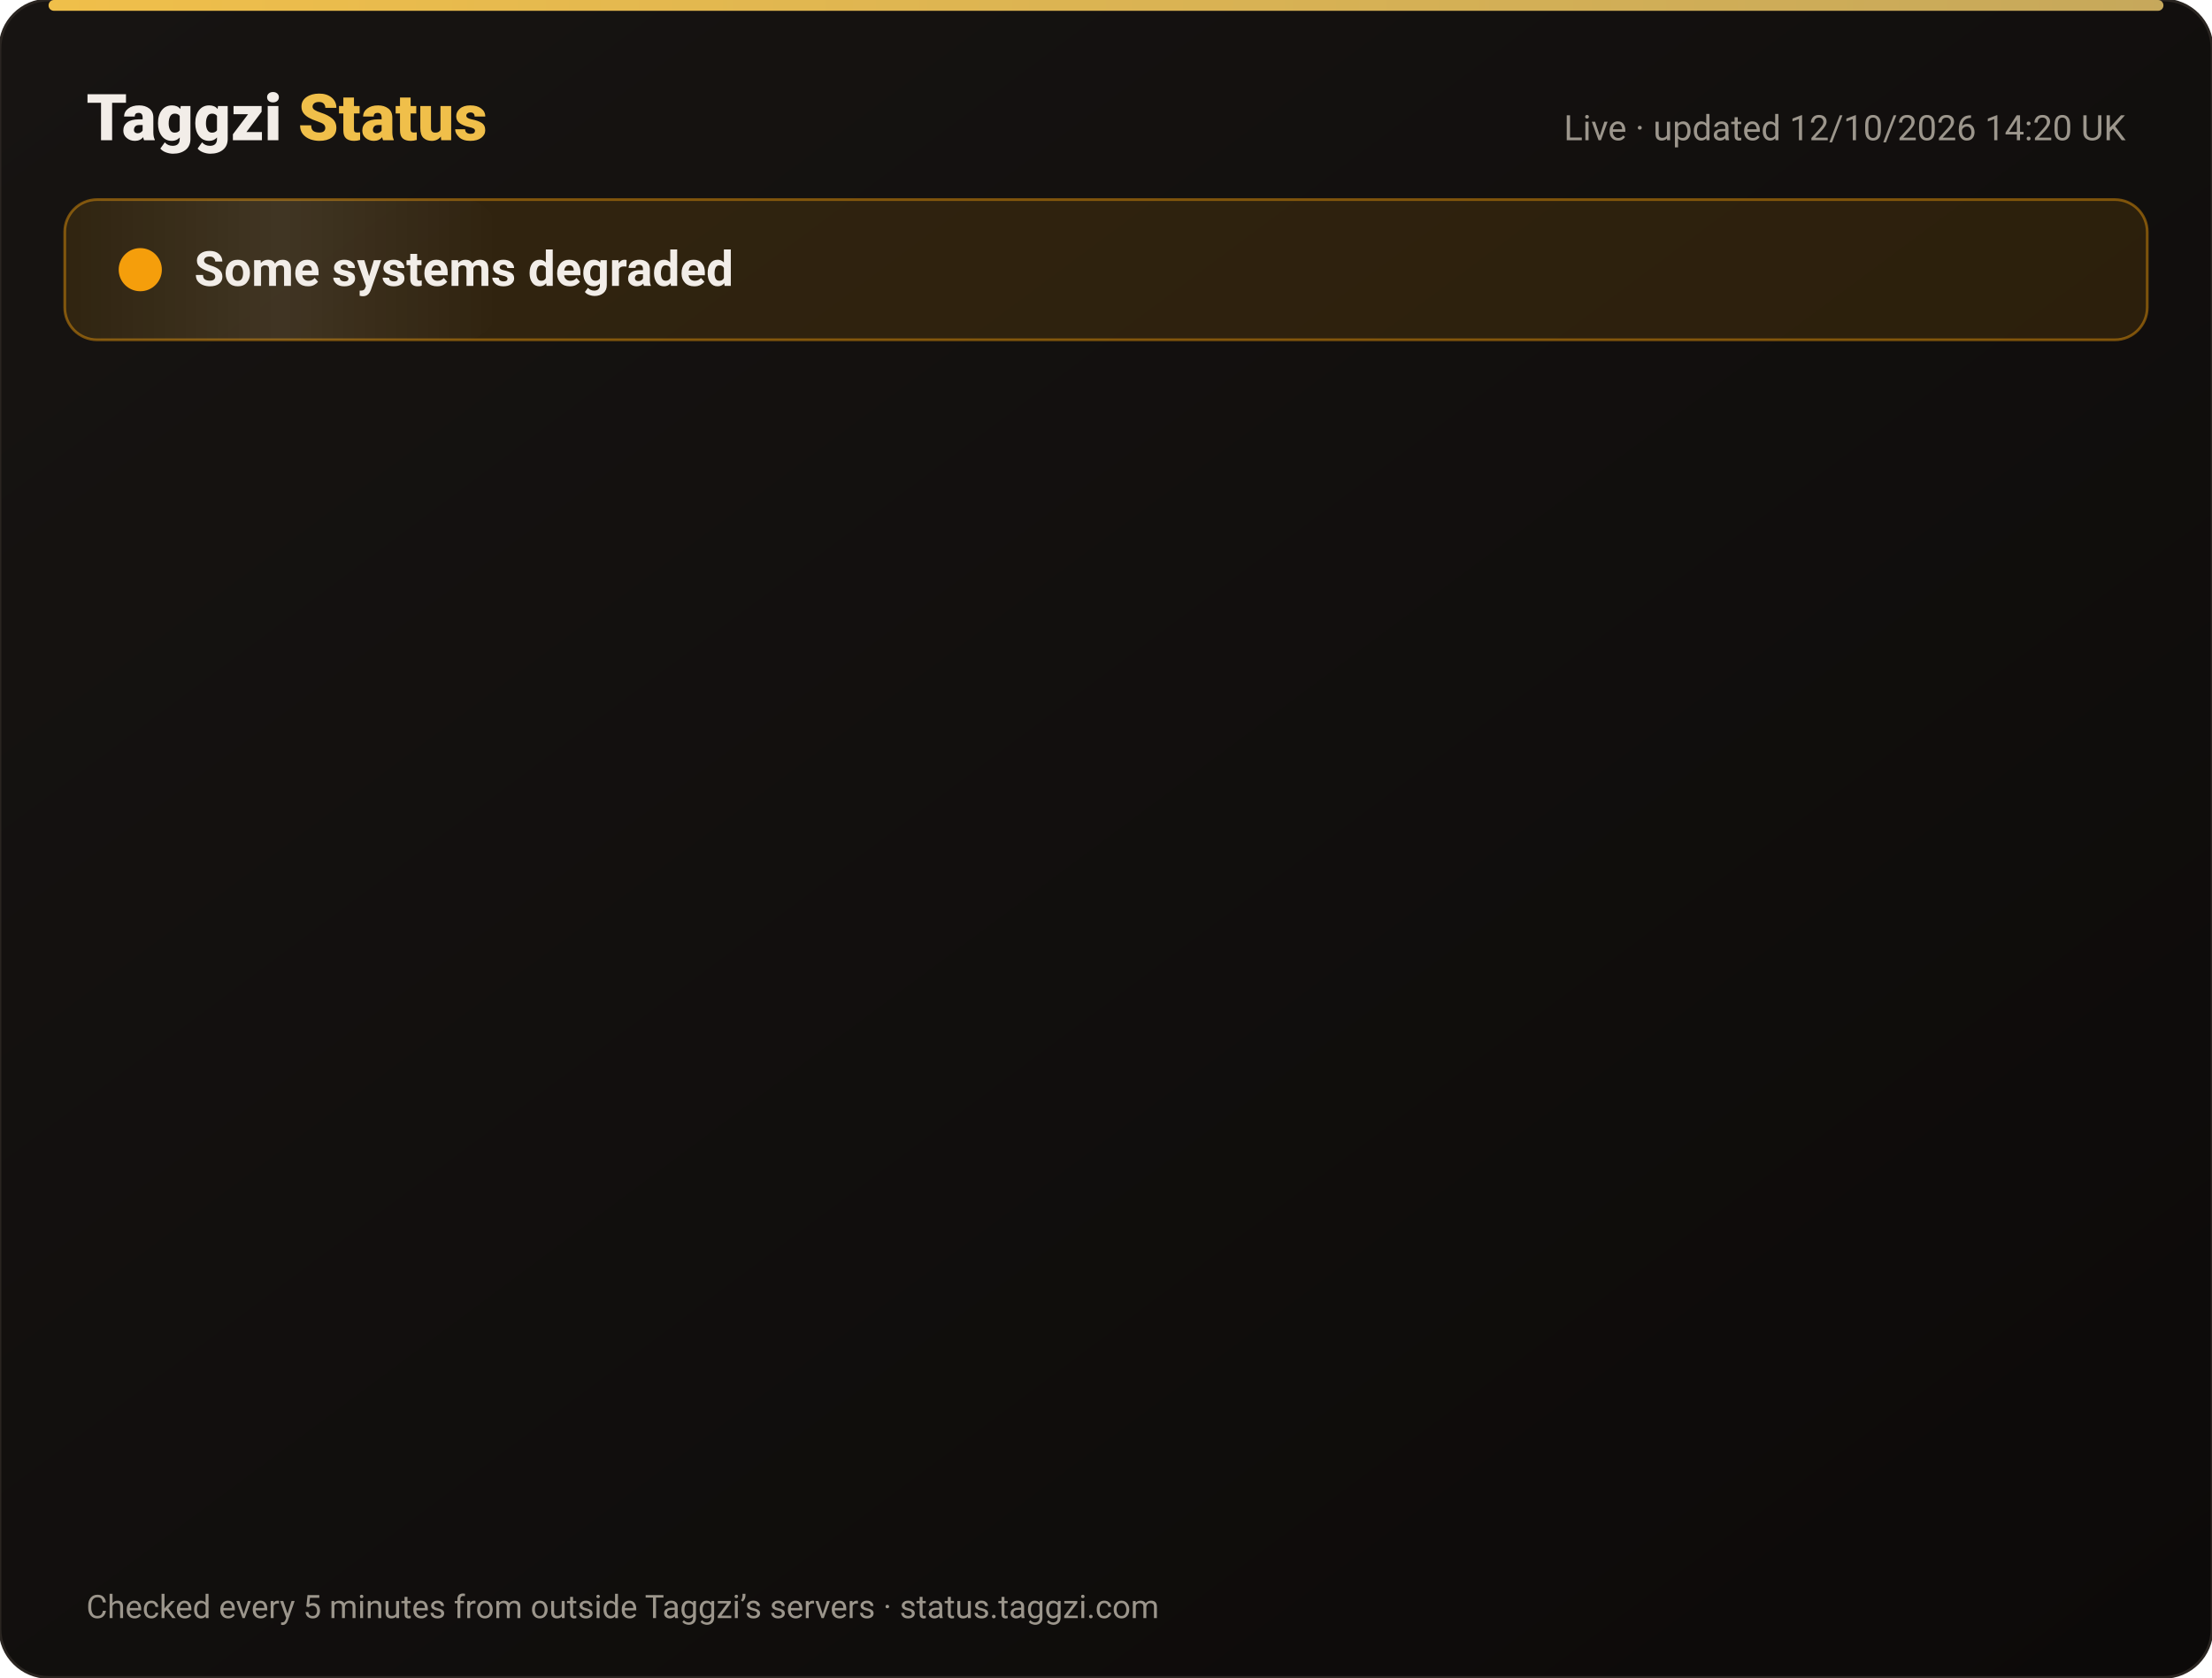
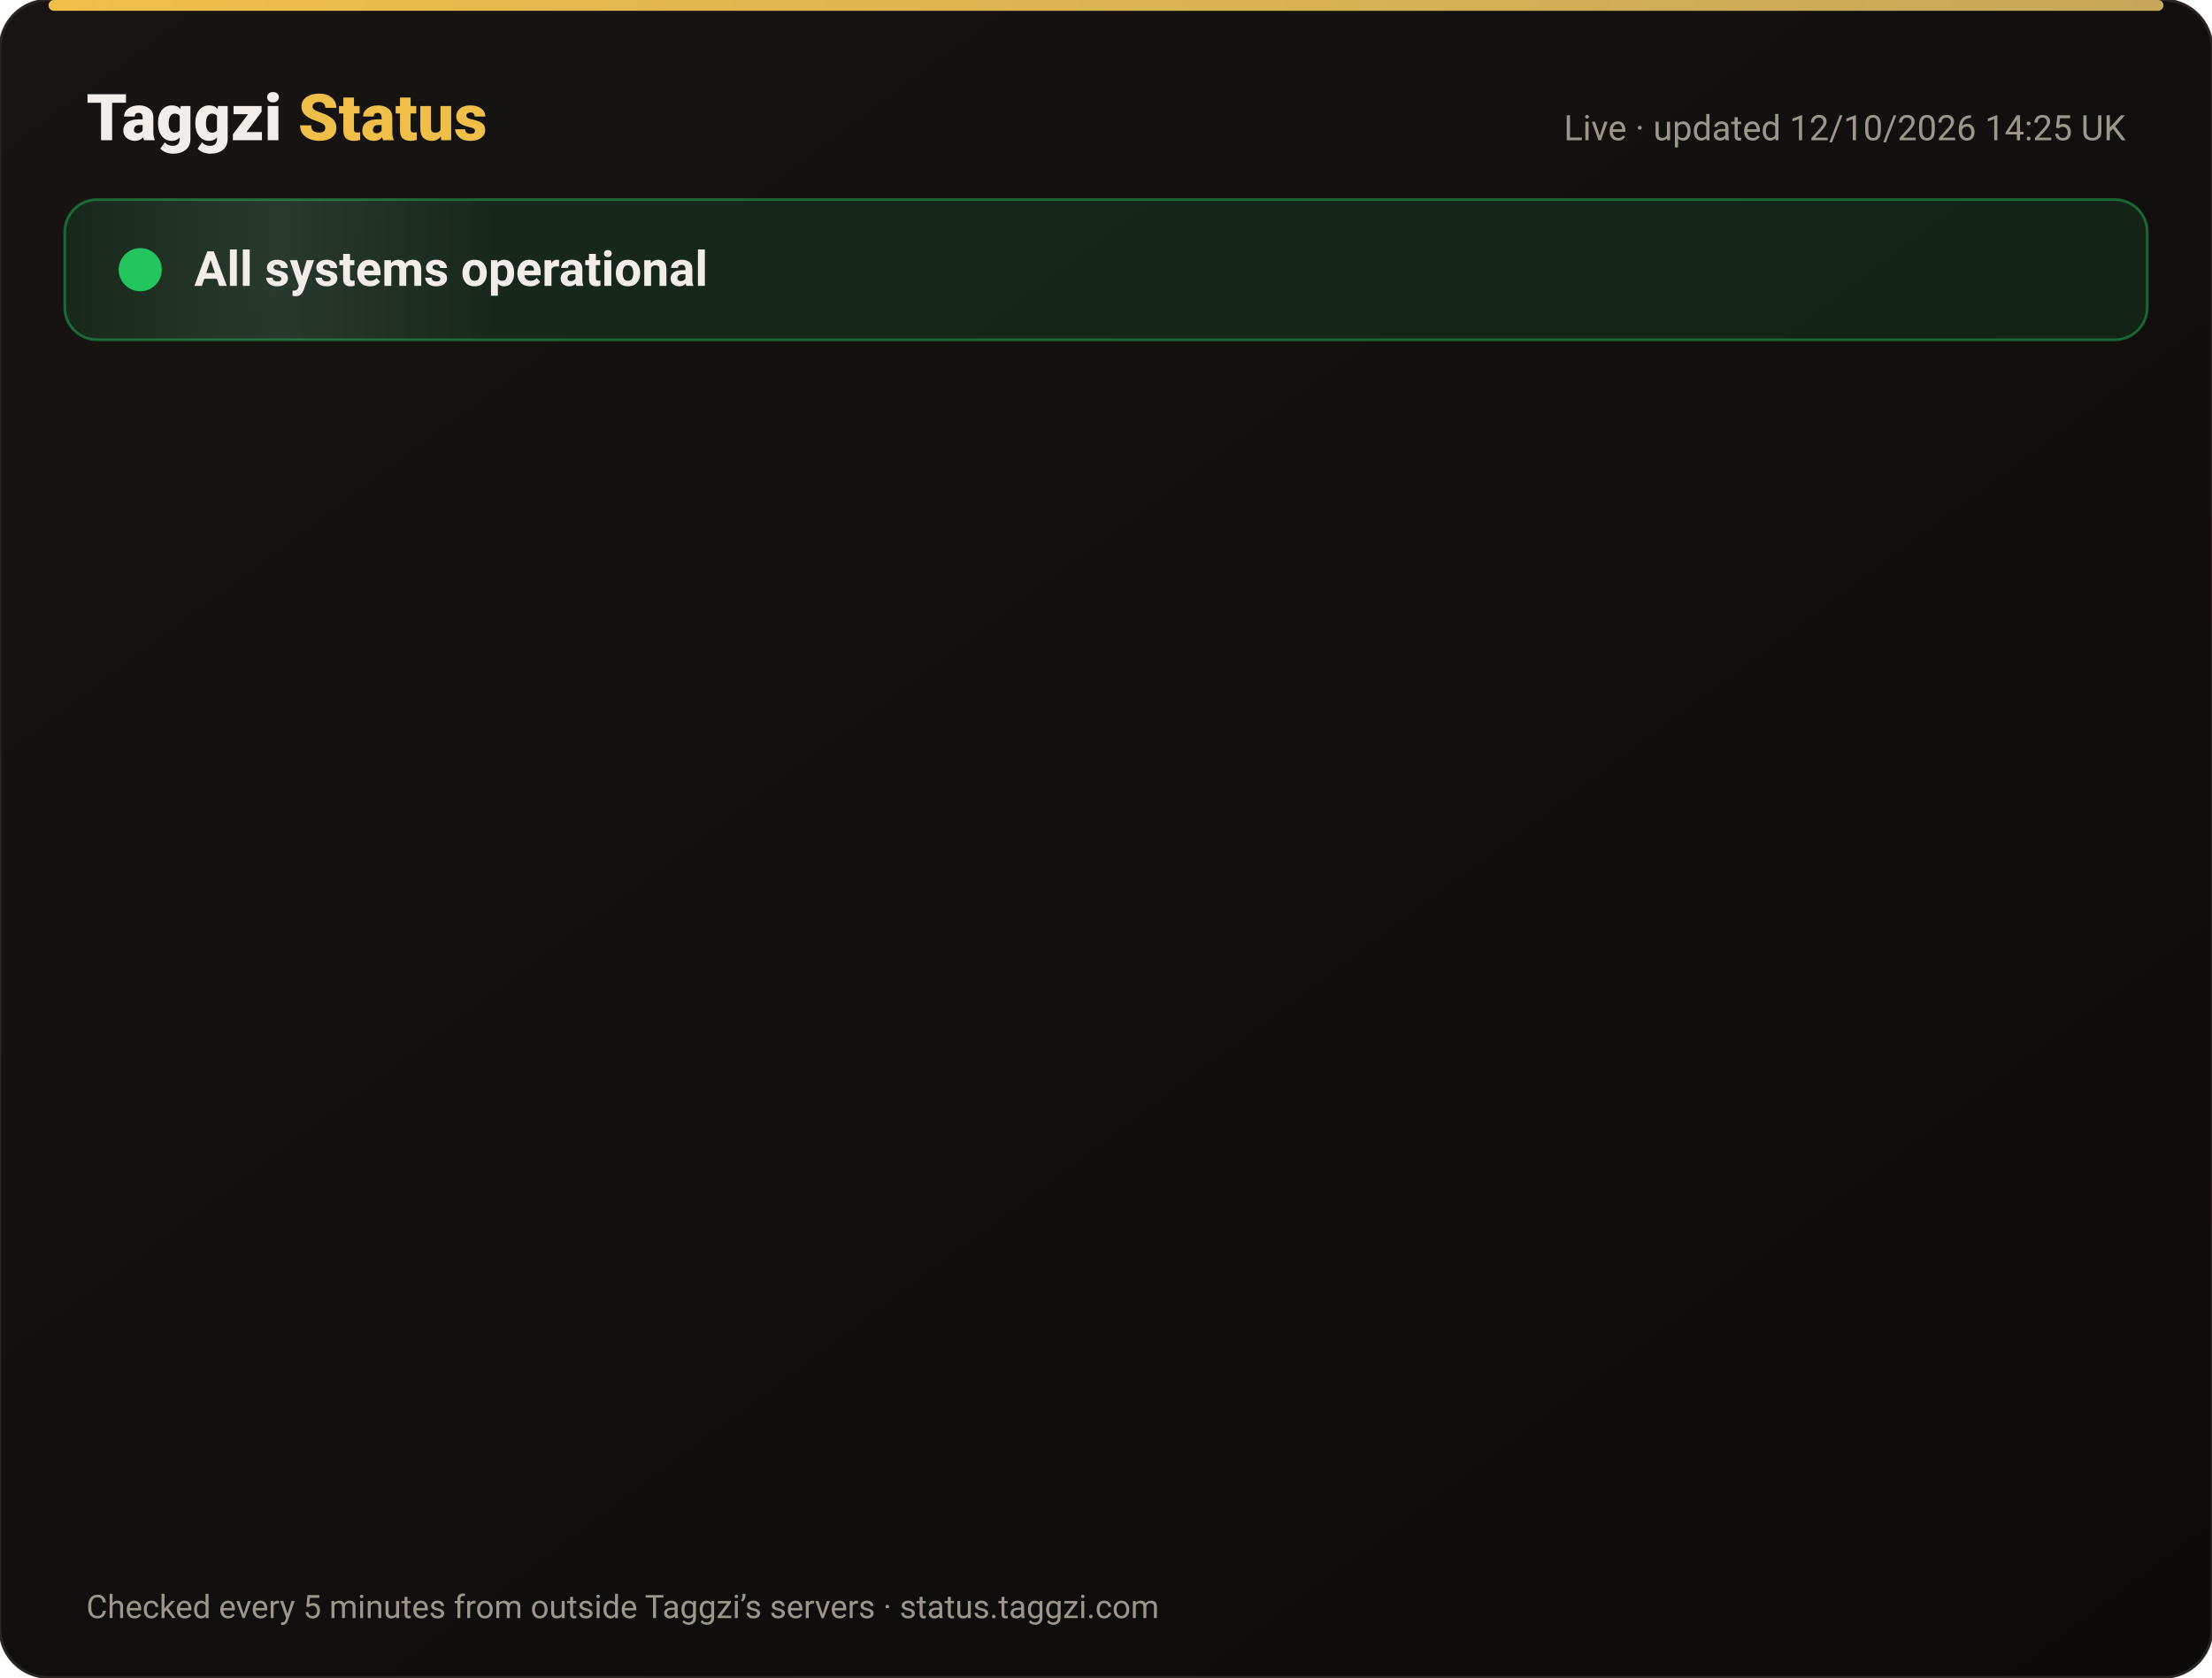
<svg xmlns="http://www.w3.org/2000/svg" width="820" height="622" viewBox="0 0 820 622" font-family="-apple-system,Segoe UI,Roboto,Helvetica,Arial,sans-serif">
  <defs>
    <linearGradient id="bg" x1="0" y1="0" x2="1" y2="1">
      <stop offset="0" stop-color="#171412" />
      <stop offset="1" stop-color="#0C0A09" />
    </linearGradient>
    <linearGradient id="gold" x1="0" x2="1">
      <stop offset="0" stop-color="#F0BF4A" />
      <stop offset="1" stop-color="#c6a85b" />
    </linearGradient>
    <linearGradient id="shine" x1="0" x2="1">
      <stop offset="0" stop-color="#fff" stop-opacity="0" />
      <stop offset=".5" stop-color="#fff" stop-opacity=".08" />
      <stop offset="1" stop-color="#fff" stop-opacity="0" />
    </linearGradient>
  </defs>
  <rect width="820" height="622" rx="18" fill="url(#bg)" stroke="#2a2521" />
  <rect x="18" y="0" width="784" height="4" rx="2" fill="url(#gold)" />
  <text x="32" y="52" font-size="24" font-weight="800" fill="#F2EDE8">Taggzi <tspan fill="#F0BF4A">Status</tspan>
  </text>
-   <text x="788" y="52" font-size="13" fill="#9C968C" text-anchor="end">Live · updated 12/10/2026 14:20 UK</text>
-   <rect x="24" y="74" width="772" height="52" rx="12" fill="#f59e0b" fill-opacity=".12" stroke="#f59e0b" stroke-opacity=".45" />
+   <text x="788" y="52" font-size="13" fill="#9C968C" text-anchor="end">Live · updated 12/10/2026 14:25 UK</text>
+   <rect x="24" y="74" width="772" height="52" rx="12" fill="#22c55e" fill-opacity=".12" stroke="#22c55e" stroke-opacity=".45" />
  <rect x="24" y="74" width="160" height="52" rx="12" fill="url(#shine)">
    <animate attributeName="x" from="-160" to="820" dur="4s" repeatCount="indefinite" />
  </rect>
-   <circle cx="52" cy="100" r="7" fill="#f59e0b" />
-   <circle cx="52" cy="100" r="7" fill="none" stroke="#f59e0b" stroke-width="2">
+   <circle cx="52" cy="100" r="7" fill="#22c55e" />
+   <circle cx="52" cy="100" r="7" fill="none" stroke="#22c55e" stroke-width="2">
    <animate attributeName="r" values="7;15;7" dur="2s" repeatCount="indefinite" />
    <animate attributeName="opacity" values=".9;0;.9" dur="2s" repeatCount="indefinite" />
  </circle>
-   <text x="72" y="106" font-size="18" font-weight="700" fill="#F2EDE8">Some systems degraded</text>
+   <text x="72" y="106" font-size="18" font-weight="700" fill="#F2EDE8">All systems operational</text>
  <g opacity="0">
    <animate attributeName="opacity" from="0" to="1" begin="0.00s" dur=".6s" fill="freeze" />
    <line x1="32" y1="188" x2="788" y2="188" stroke="#2a2521" />
-     <circle cx="44" cy="166" r="6" fill="#f59e0b">
+     <circle cx="44" cy="166" r="6" fill="#22c55e">
      <animate attributeName="opacity" values="1;.45;1" dur="2.4s" begin="0.00s" repeatCount="indefinite" />
    </circle>
    <text x="62" y="171" font-size="15" font-weight="650" fill="#F2EDE8">Website</text>
    <text x="630" y="171" font-size="13" fill="#9C968C" text-anchor="end">100.00% uptime</text>
-     <rect x="648" y="154" width="140" height="24" rx="12" fill="#f59e0b" fill-opacity=".14" stroke="#f59e0b" stroke-opacity=".5" />
-     <text x="718" y="171" font-size="12" font-weight="700" fill="#f59e0b" text-anchor="middle">Degraded</text>
+     <rect x="648" y="154" width="140" height="24" rx="12" fill="#22c55e" fill-opacity=".14" stroke="#22c55e" stroke-opacity=".5" />
+     <text x="718" y="171" font-size="12" font-weight="700" fill="#22c55e" text-anchor="middle">Operational</text>
  </g>
  <g opacity="0">
    <animate attributeName="opacity" from="0" to="1" begin="0.15s" dur=".6s" fill="freeze" />
    <line x1="32" y1="234" x2="788" y2="234" stroke="#2a2521" />
-     <circle cx="44" cy="212" r="6" fill="#f59e0b">
+     <circle cx="44" cy="212" r="6" fill="#22c55e">
      <animate attributeName="opacity" values="1;.45;1" dur="2.4s" begin="0.15s" repeatCount="indefinite" />
    </circle>
    <text x="62" y="217" font-size="15" font-weight="650" fill="#F2EDE8">Tag scans</text>
    <text x="630" y="217" font-size="13" fill="#9C968C" text-anchor="end">100.00% uptime</text>
-     <rect x="648" y="200" width="140" height="24" rx="12" fill="#f59e0b" fill-opacity=".14" stroke="#f59e0b" stroke-opacity=".5" />
-     <text x="718" y="217" font-size="12" font-weight="700" fill="#f59e0b" text-anchor="middle">Degraded</text>
+     <rect x="648" y="200" width="140" height="24" rx="12" fill="#22c55e" fill-opacity=".14" stroke="#22c55e" stroke-opacity=".5" />
+     <text x="718" y="217" font-size="12" font-weight="700" fill="#22c55e" text-anchor="middle">Operational</text>
  </g>
  <g opacity="0">
    <animate attributeName="opacity" from="0" to="1" begin="0.30s" dur=".6s" fill="freeze" />
    <line x1="32" y1="280" x2="788" y2="280" stroke="#2a2521" />
-     <circle cx="44" cy="258" r="6" fill="#f59e0b">
+     <circle cx="44" cy="258" r="6" fill="#22c55e">
      <animate attributeName="opacity" values="1;.45;1" dur="2.4s" begin="0.30s" repeatCount="indefinite" />
    </circle>
    <text x="62" y="263" font-size="15" font-weight="650" fill="#F2EDE8">Manual tag lookup</text>
    <text x="630" y="263" font-size="13" fill="#9C968C" text-anchor="end">100.00% uptime</text>
-     <rect x="648" y="246" width="140" height="24" rx="12" fill="#f59e0b" fill-opacity=".14" stroke="#f59e0b" stroke-opacity=".5" />
-     <text x="718" y="263" font-size="12" font-weight="700" fill="#f59e0b" text-anchor="middle">Degraded</text>
+     <rect x="648" y="246" width="140" height="24" rx="12" fill="#22c55e" fill-opacity=".14" stroke="#22c55e" stroke-opacity=".5" />
+     <text x="718" y="263" font-size="12" font-weight="700" fill="#22c55e" text-anchor="middle">Operational</text>
  </g>
  <g opacity="0">
    <animate attributeName="opacity" from="0" to="1" begin="0.45s" dur=".6s" fill="freeze" />
    <line x1="32" y1="326" x2="788" y2="326" stroke="#2a2521" />
-     <circle cx="44" cy="304" r="6" fill="#f59e0b">
+     <circle cx="44" cy="304" r="6" fill="#22c55e">
      <animate attributeName="opacity" values="1;.45;1" dur="2.4s" begin="0.45s" repeatCount="indefinite" />
    </circle>
    <text x="62" y="309" font-size="15" font-weight="650" fill="#F2EDE8">App &amp; login</text>
    <text x="630" y="309" font-size="13" fill="#9C968C" text-anchor="end">100.00% uptime</text>
-     <rect x="648" y="292" width="140" height="24" rx="12" fill="#f59e0b" fill-opacity=".14" stroke="#f59e0b" stroke-opacity=".5" />
-     <text x="718" y="309" font-size="12" font-weight="700" fill="#f59e0b" text-anchor="middle">Degraded</text>
+     <rect x="648" y="292" width="140" height="24" rx="12" fill="#22c55e" fill-opacity=".14" stroke="#22c55e" stroke-opacity=".5" />
+     <text x="718" y="309" font-size="12" font-weight="700" fill="#22c55e" text-anchor="middle">Operational</text>
  </g>
  <g opacity="0">
    <animate attributeName="opacity" from="0" to="1" begin="0.60s" dur=".6s" fill="freeze" />
    <line x1="32" y1="372" x2="788" y2="372" stroke="#2a2521" />
-     <circle cx="44" cy="350" r="6" fill="#f59e0b">
+     <circle cx="44" cy="350" r="6" fill="#22c55e">
      <animate attributeName="opacity" values="1;.45;1" dur="2.4s" begin="0.60s" repeatCount="indefinite" />
    </circle>
    <text x="62" y="355" font-size="15" font-weight="650" fill="#F2EDE8">Community alerts</text>
    <text x="630" y="355" font-size="13" fill="#9C968C" text-anchor="end">100.00% uptime</text>
-     <rect x="648" y="338" width="140" height="24" rx="12" fill="#f59e0b" fill-opacity=".14" stroke="#f59e0b" stroke-opacity=".5" />
-     <text x="718" y="355" font-size="12" font-weight="700" fill="#f59e0b" text-anchor="middle">Degraded</text>
+     <rect x="648" y="338" width="140" height="24" rx="12" fill="#22c55e" fill-opacity=".14" stroke="#22c55e" stroke-opacity=".5" />
+     <text x="718" y="355" font-size="12" font-weight="700" fill="#22c55e" text-anchor="middle">Operational</text>
  </g>
  <g opacity="0">
    <animate attributeName="opacity" from="0" to="1" begin="0.75s" dur=".6s" fill="freeze" />
    <line x1="32" y1="418" x2="788" y2="418" stroke="#2a2521" />
-     <circle cx="44" cy="396" r="6" fill="#f59e0b">
+     <circle cx="44" cy="396" r="6" fill="#22c55e">
      <animate attributeName="opacity" values="1;.45;1" dur="2.4s" begin="0.75s" repeatCount="indefinite" />
    </circle>
    <text x="62" y="401" font-size="15" font-weight="650" fill="#F2EDE8">Private calling</text>
    <text x="630" y="401" font-size="13" fill="#9C968C" text-anchor="end">100.00% uptime</text>
-     <rect x="648" y="384" width="140" height="24" rx="12" fill="#f59e0b" fill-opacity=".14" stroke="#f59e0b" stroke-opacity=".5" />
-     <text x="718" y="401" font-size="12" font-weight="700" fill="#f59e0b" text-anchor="middle">Degraded</text>
+     <rect x="648" y="384" width="140" height="24" rx="12" fill="#22c55e" fill-opacity=".14" stroke="#22c55e" stroke-opacity=".5" />
+     <text x="718" y="401" font-size="12" font-weight="700" fill="#22c55e" text-anchor="middle">Operational</text>
  </g>
  <g opacity="0">
    <animate attributeName="opacity" from="0" to="1" begin="0.90s" dur=".6s" fill="freeze" />
    <line x1="32" y1="464" x2="788" y2="464" stroke="#2a2521" />
-     <circle cx="44" cy="442" r="6" fill="#f59e0b">
+     <circle cx="44" cy="442" r="6" fill="#22c55e">
      <animate attributeName="opacity" values="1;.45;1" dur="2.4s" begin="0.90s" repeatCount="indefinite" />
    </circle>
    <text x="62" y="447" font-size="15" font-weight="650" fill="#F2EDE8">Payments</text>
    <text x="630" y="447" font-size="13" fill="#9C968C" text-anchor="end">99.97% uptime</text>
-     <rect x="648" y="430" width="140" height="24" rx="12" fill="#f59e0b" fill-opacity=".14" stroke="#f59e0b" stroke-opacity=".5" />
-     <text x="718" y="447" font-size="12" font-weight="700" fill="#f59e0b" text-anchor="middle">Degraded</text>
+     <rect x="648" y="430" width="140" height="24" rx="12" fill="#22c55e" fill-opacity=".14" stroke="#22c55e" stroke-opacity=".5" />
+     <text x="718" y="447" font-size="12" font-weight="700" fill="#22c55e" text-anchor="middle">Operational</text>
  </g>
  <g opacity="0">
    <animate attributeName="opacity" from="0" to="1" begin="1.05s" dur=".6s" fill="freeze" />
    <line x1="32" y1="510" x2="788" y2="510" stroke="#2a2521" />
-     <circle cx="44" cy="488" r="6" fill="#f59e0b">
+     <circle cx="44" cy="488" r="6" fill="#22c55e">
      <animate attributeName="opacity" values="1;.45;1" dur="2.4s" begin="1.05s" repeatCount="indefinite" />
    </circle>
    <text x="62" y="493" font-size="15" font-weight="650" fill="#F2EDE8">Email &amp; support</text>
    <text x="630" y="493" font-size="13" fill="#9C968C" text-anchor="end">100.00% uptime</text>
-     <rect x="648" y="476" width="140" height="24" rx="12" fill="#f59e0b" fill-opacity=".14" stroke="#f59e0b" stroke-opacity=".5" />
-     <text x="718" y="493" font-size="12" font-weight="700" fill="#f59e0b" text-anchor="middle">Degraded</text>
+     <rect x="648" y="476" width="140" height="24" rx="12" fill="#22c55e" fill-opacity=".14" stroke="#22c55e" stroke-opacity=".5" />
+     <text x="718" y="493" font-size="12" font-weight="700" fill="#22c55e" text-anchor="middle">Operational</text>
  </g>
  <g opacity="0">
    <animate attributeName="opacity" from="0" to="1" begin="1.20s" dur=".6s" fill="freeze" />
    <line x1="32" y1="556" x2="788" y2="556" stroke="#2a2521" />
    <circle cx="44" cy="534" r="6" fill="#22c55e">
      <animate attributeName="opacity" values="1;.45;1" dur="2.4s" begin="1.20s" repeatCount="indefinite" />
    </circle>
    <text x="62" y="539" font-size="15" font-weight="650" fill="#F2EDE8">Secure connection (SSL)</text>
    <text x="630" y="539" font-size="13" fill="#9C968C" text-anchor="end">100.00% uptime</text>
    <rect x="648" y="522" width="140" height="24" rx="12" fill="#22c55e" fill-opacity=".14" stroke="#22c55e" stroke-opacity=".5" />
    <text x="718" y="539" font-size="12" font-weight="700" fill="#22c55e" text-anchor="middle">Operational</text>
  </g>
  <text x="32" y="600" font-size="12" fill="#9C968C">Checked every 5 minutes from outside Taggzi’s servers · status.taggzi.com</text>
</svg>
